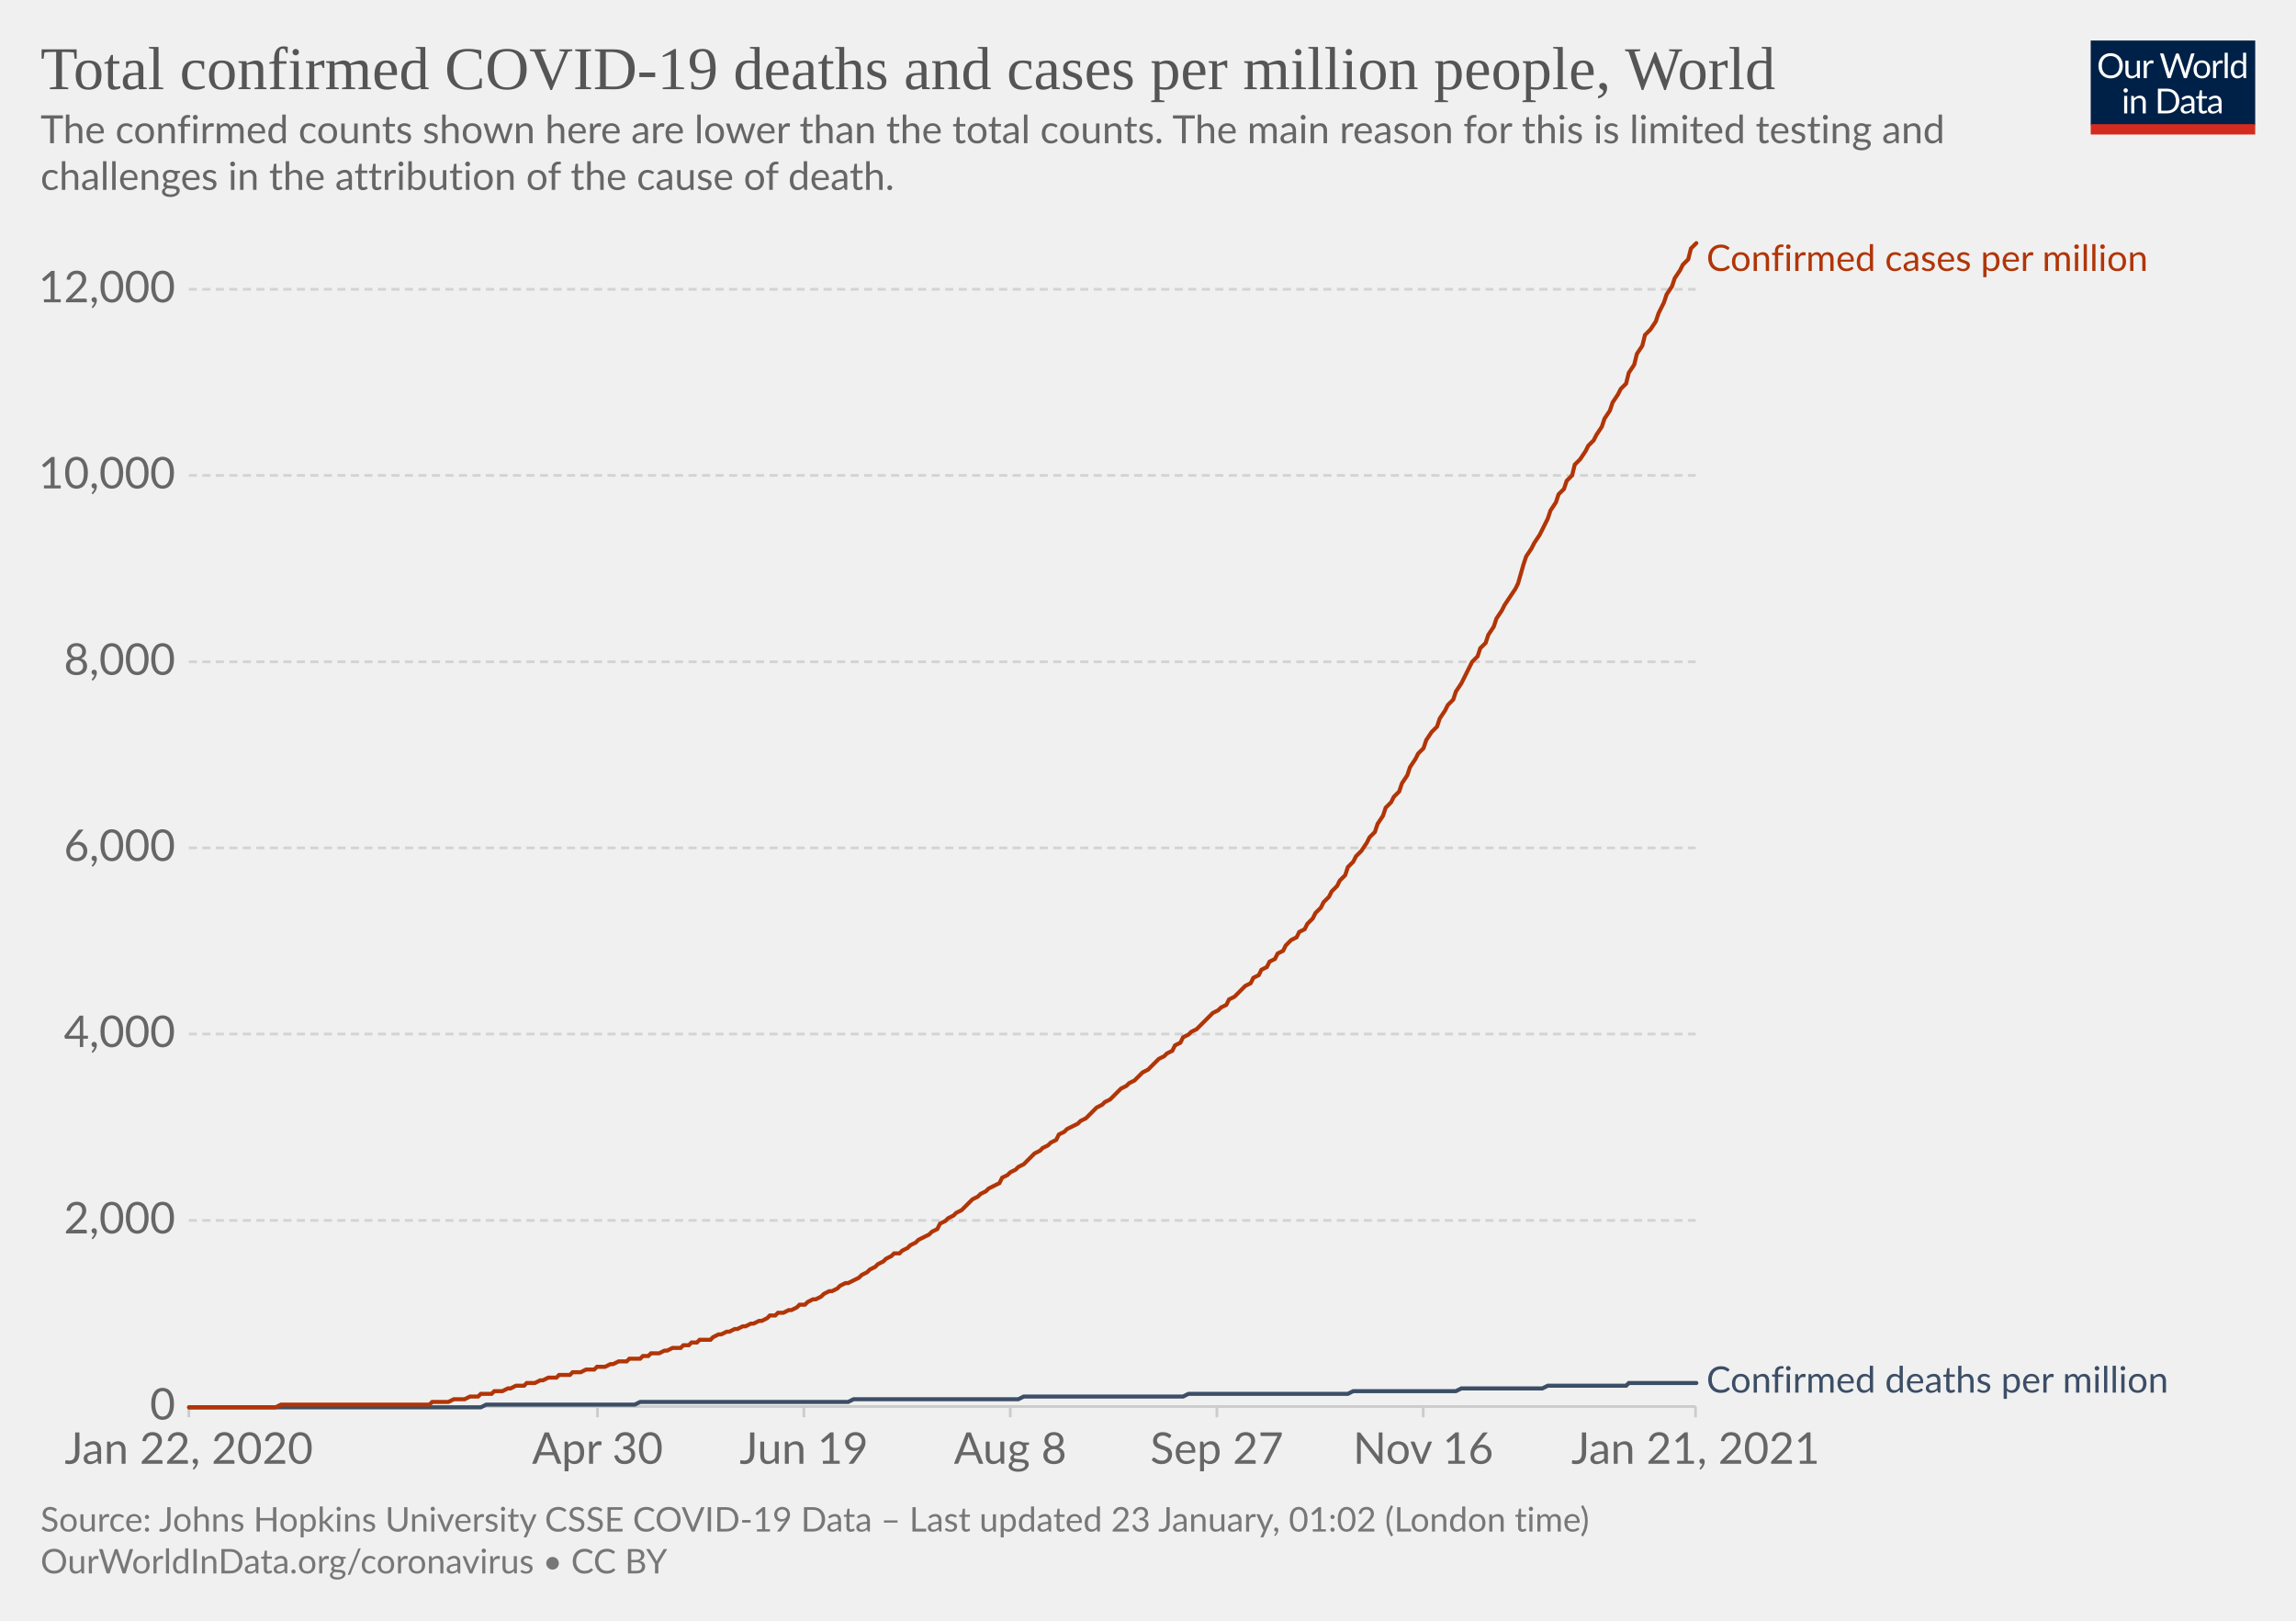
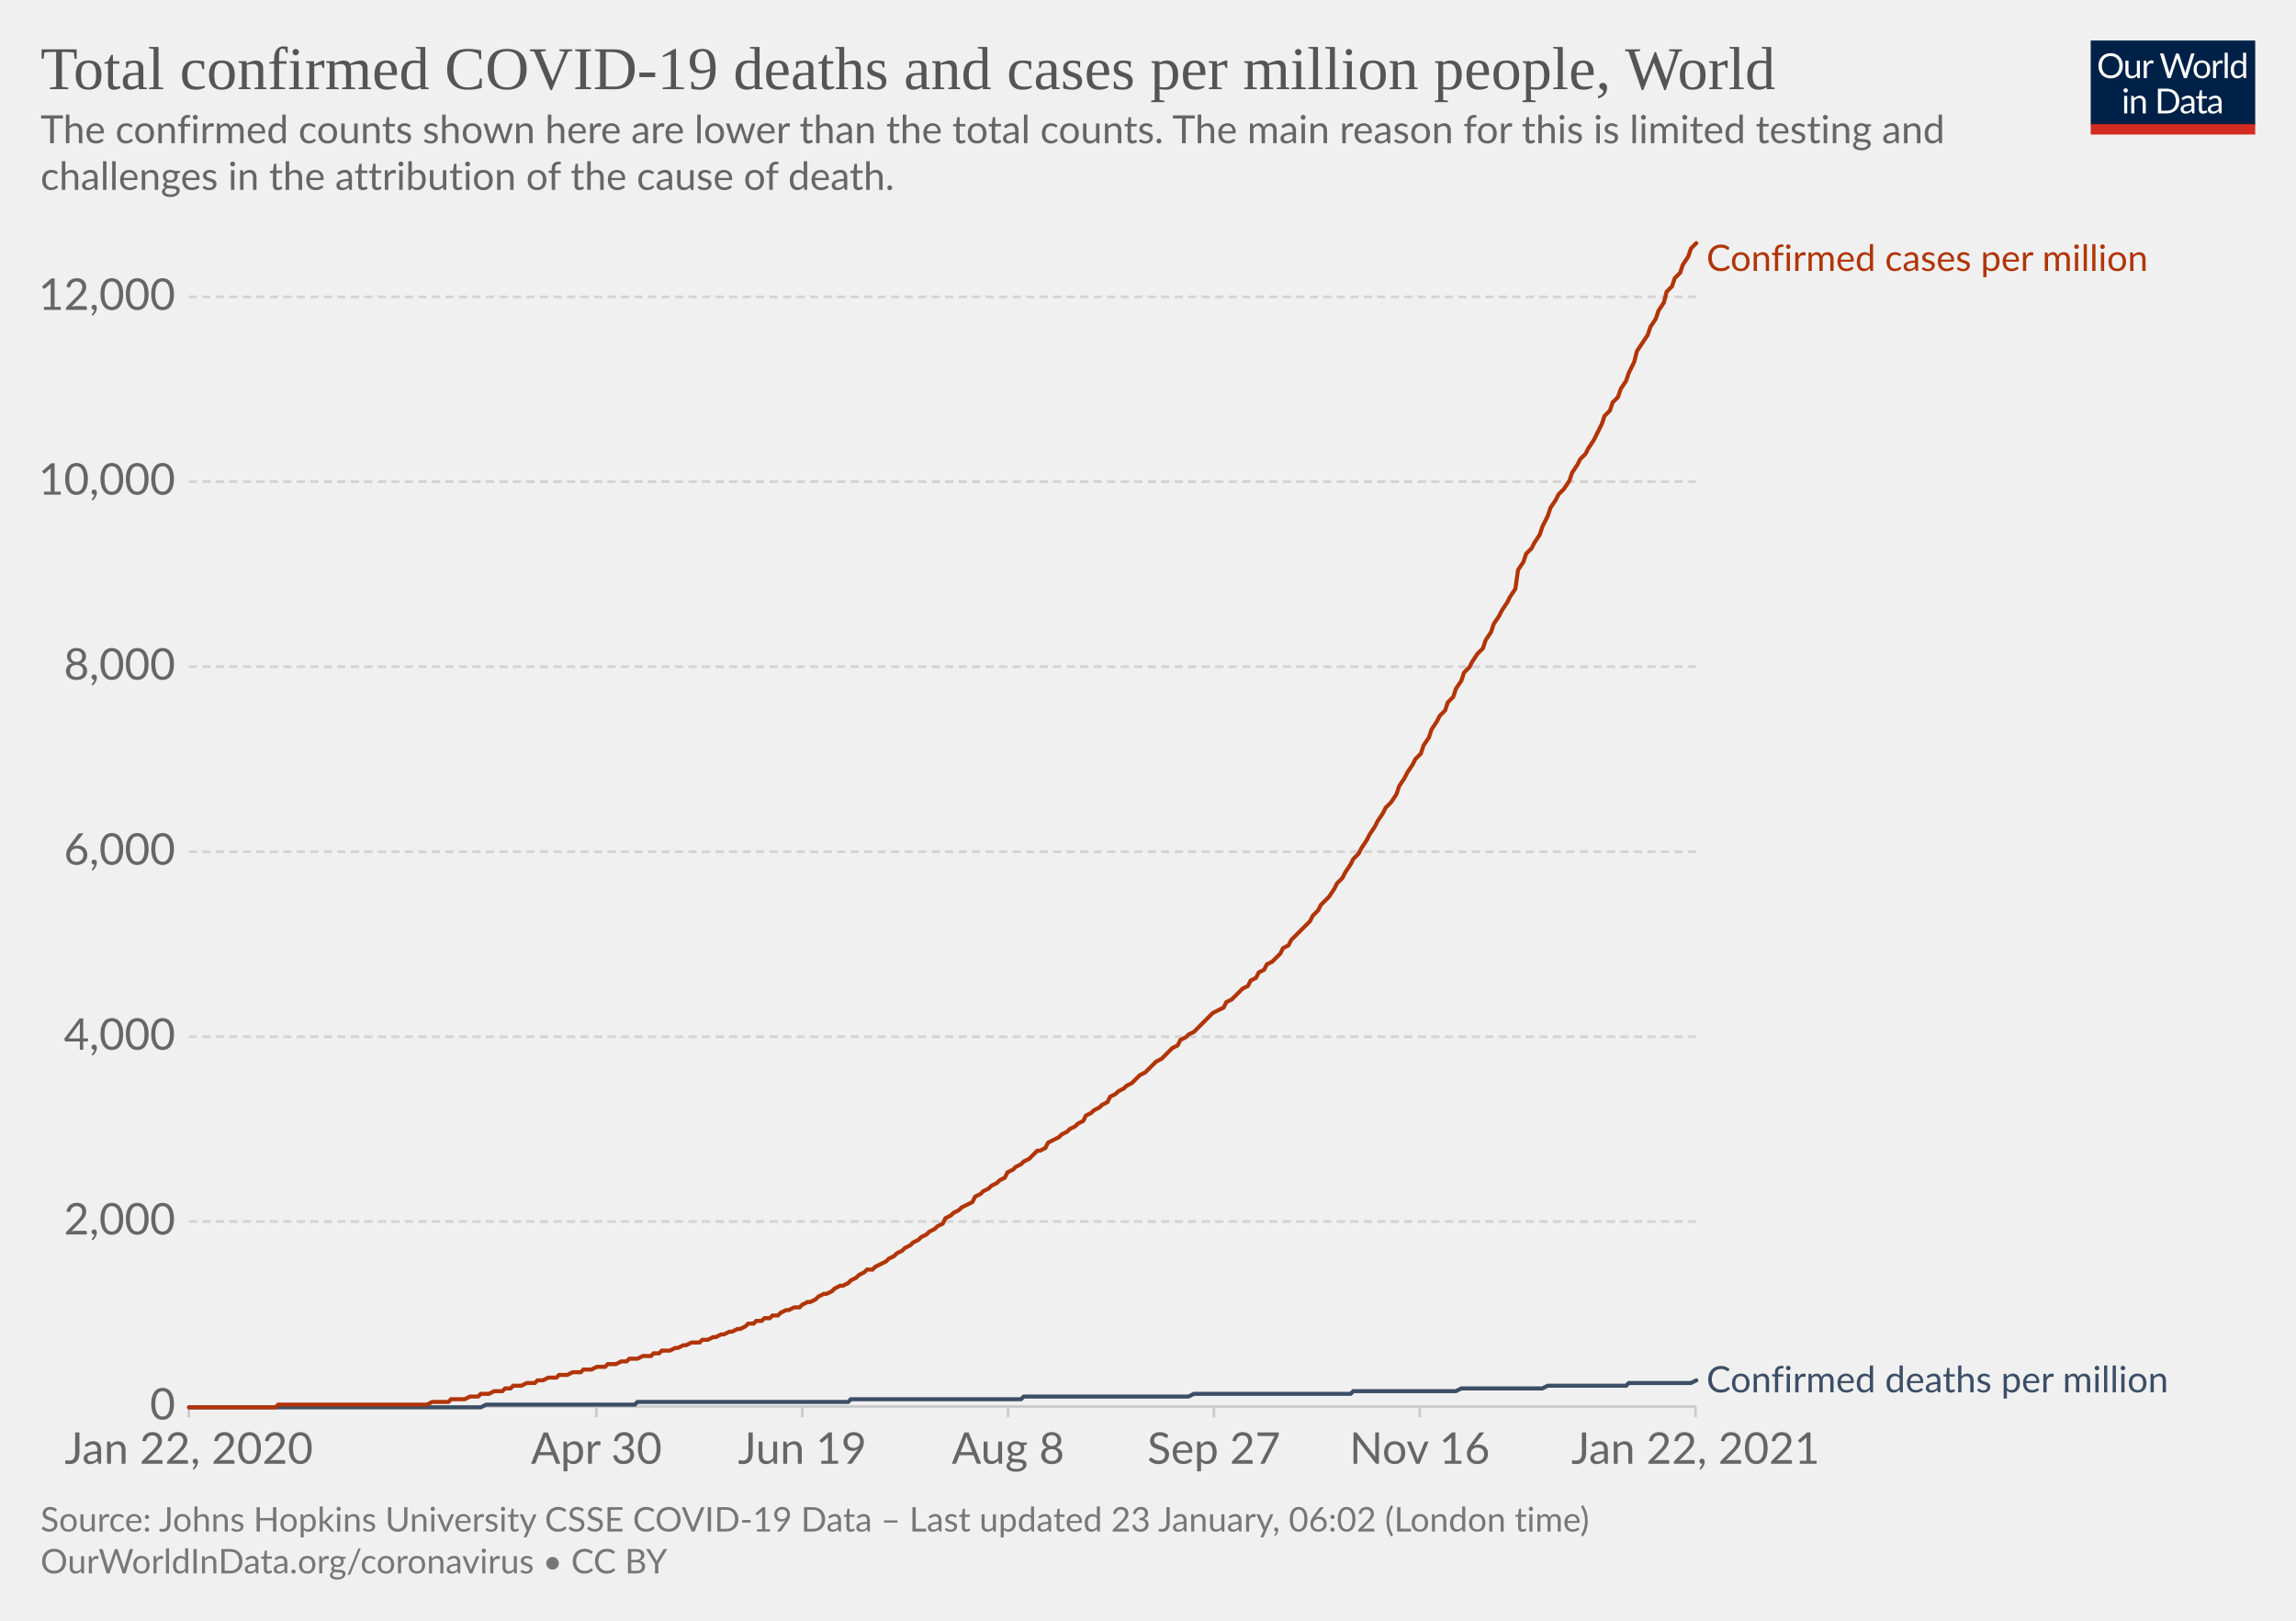
<svg xmlns="http://www.w3.org/2000/svg" version="1.1" style="background-color:#fff;-webkit-font-smoothing:antialiased" width="850" height="600" viewBox="0 0 850 600" font-family="Lato,'Helvetica Neue',Helvetica,Arial,sans-serif" font-size="18" text-rendering="optimizeLegibility">
  <g class="HeaderView">
    <g transform="matrix(.29 0 0 .29 774 15)">
      <svg width="210" height="120" viewBox="0 0 210 120" fill="none">
        <g clip-path="url(#clip0)">
          <path d="M0 0h210v107.89H0V0z" fill="#002147" />
          <path d="M40.98 32.25c0 2.36-.38 4.53-1.12 6.51a14.26 14.26 0 01-8.1 8.4c-1.9.78-4.02 1.17-6.34 1.17a16.6 16.6 0 01-6.33-1.17 14.31 14.31 0 01-8.08-8.4 18.29 18.29 0 01-1.12-6.51c0-2.36.38-4.53 1.12-6.5.75-1.97 1.8-3.67 3.17-5.1a14.32 14.32 0 014.9-3.34c1.92-.8 4.03-1.19 6.34-1.19 2.32 0 4.43.4 6.34 1.19 1.92.8 3.56 1.9 4.93 3.34a14.87 14.87 0 013.17 5.1 18.1 18.1 0 011.12 6.5zm-4.38 0c0-1.94-.26-3.68-.8-5.22a10.91 10.91 0 00-2.24-3.89 9.68 9.68 0 00-3.52-2.46 11.95 11.95 0 00-4.62-.86c-1.68 0-3.21.28-4.6.86a9.88 9.88 0 00-3.54 2.46 10.91 10.91 0 00-2.24 3.9c-.53 1.53-.8 3.27-.8 5.2 0 1.94.27 3.68.8 5.22a11.17 11.17 0 002.24 3.9 10.01 10.01 0 003.55 2.44c1.38.56 2.9.83 4.6.83s3.24-.27 4.61-.83a9.8 9.8 0 003.52-2.44 11.17 11.17 0 002.25-3.9c.53-1.54.8-3.28.8-5.21zm26.22-6.54V48H60.5c-.56 0-.9-.27-1.05-.81l-.31-2.4a12.45 12.45 0 01-3.26 2.6c-1.2.64-2.58.96-4.13.96-1.22 0-2.3-.2-3.24-.6a6.52 6.52 0 01-2.33-1.7 7.37 7.37 0 01-1.43-2.67c-.3-1.04-.46-2.2-.46-3.45V25.7h3.91v14.22c0 1.68.38 2.99 1.15 3.91.77.93 1.96 1.39 3.54 1.39 1.16 0 2.24-.27 3.23-.82a10.42 10.42 0 002.8-2.28V25.7h3.91zm8.61 4.47a9.94 9.94 0 012.6-3.56 5.64 5.64 0 013.76-1.3c.47 0 .92.05 1.34.15.44.1.83.27 1.17.49l-.3 2.92c-.09.37-.3.55-.66.55-.2 0-.5-.04-.9-.13a6.21 6.21 0 00-3.24.18 4.23 4.23 0 00-1.47.92c-.42.4-.81.9-1.17 1.5-.33.58-.64 1.26-.92 2.02V48H67.7V25.71h2.25c.42 0 .72.08.88.25.16.16.27.44.33.83l.26 3.39zm61.16-13.7L122.75 48h-3.82l-7.99-24.05a21.95 21.95 0 01-.42-1.58 38.36 38.36 0 01-.44 1.58L102.05 48h-3.83L88.4 16.47h3.54c.38 0 .7.1.95.29.26.2.43.43.5.73l6.52 21.9.28 1.28.29 1.46.3-1.46.38-1.27 7.41-21.91c.1-.25.26-.48.51-.69.27-.22.58-.33.95-.33h1.23c.38 0 .69.1.92.29a1.77 1.77 0 01.53.73l7.4 21.9a28.4 28.4 0 01.68 2.62 29.52 29.52 0 01.52-2.61l6.54-21.91a1.31 1.31 0 01.48-.7c.27-.21.58-.32.95-.32h3.32zm9.35 8.88c1.63 0 3.1.27 4.4.82a9.43 9.43 0 015.46 5.94c.5 1.4.74 2.98.74 4.73 0 1.76-.25 3.34-.74 4.75a9.43 9.43 0 01-5.46 5.92c-1.3.52-2.77.79-4.4.79-1.64 0-3.12-.27-4.44-.8a9.42 9.42 0 01-3.35-2.3c-.92-1-1.63-2.2-2.13-3.61-.49-1.41-.73-3-.73-4.75s.24-3.33.73-4.73c.5-1.43 1.2-2.64 2.13-3.63a9.4 9.4 0 013.35-2.31c1.32-.55 2.8-.82 4.44-.82zm0 19.89c2.2 0 3.84-.73 4.93-2.2 1.08-1.48 1.63-3.54 1.63-6.18 0-2.66-.55-4.72-1.63-6.2-1.09-1.49-2.73-2.23-4.93-2.23-1.12 0-2.09.2-2.93.57a5.71 5.71 0 00-2.06 1.65 7.5 7.5 0 00-1.24 2.67c-.26 1.04-.4 2.22-.4 3.54 0 2.64.55 4.7 1.64 6.18 1.1 1.47 2.76 2.2 4.99 2.2zm17.97-15.07a9.94 9.94 0 012.6-3.56 5.64 5.64 0 013.76-1.3c.47 0 .91.05 1.34.15.44.1.83.27 1.16.49l-.28 2.92c-.09.37-.31.55-.66.55-.2 0-.5-.04-.9-.13a6.2 6.2 0 00-3.24.18 4.23 4.23 0 00-1.47.92c-.43.4-.82.9-1.17 1.5a13.1 13.1 0 00-.92 2.02V48h-3.94V25.71h2.24c.43 0 .72.08.88.25.17.16.28.44.33.83l.27 3.39zm15.04-14.59V48h-3.92V15.6h3.92zm19.55 15.43a6.22 6.22 0 00-2.38-2.05 6.7 6.7 0 00-2.86-.6c-2.07 0-3.66.75-4.77 2.23-1.12 1.48-1.68 3.6-1.68 6.33 0 1.46.13 2.7.38 3.74a7.29 7.29 0 001.1 2.56 4.35 4.35 0 001.78 1.45c.7.3 1.5.46 2.4.46 1.29 0 2.41-.3 3.36-.88a9.6 9.6 0 002.67-2.49V31.02zm3.91-15.43V48h-2.33c-.56 0-.9-.27-1.06-.81l-.35-2.71a12.13 12.13 0 01-3.25 2.77 8.28 8.28 0 01-4.23 1.06 7.31 7.31 0 01-6.14-2.9c-.73-.96-1.3-2.15-1.69-3.57a18.35 18.35 0 01.07-9.48 11.29 11.29 0 011.89-3.7 8.7 8.7 0 017.06-3.34 7.96 7.96 0 016.12 2.62V15.59h3.91zM46.61 70.71V93H42.7V70.71h3.91zm.84-7c0 .39-.08.75-.24 1.09a2.81 2.81 0 01-1.52 1.47 2.67 2.67 0 01-2.16 0 2.9 2.9 0 01-1.45-1.47 2.67 2.67 0 010-2.16c.15-.35.35-.65.6-.9.25-.27.53-.47.85-.62a2.67 2.67 0 012.16 0c.35.15.65.35.9.62.27.25.47.55.62.9.16.34.24.7.24 1.08zm7.97 10.24c.49-.54 1-1.04 1.54-1.48a9.85 9.85 0 013.66-1.84 8.96 8.96 0 015.43.35c.94.4 1.72.97 2.33 1.71a7.36 7.36 0 011.43 2.67c.32 1.04.49 2.19.49 3.45V93h-3.94V78.81c0-1.69-.4-3-1.17-3.92-.76-.93-1.93-1.4-3.5-1.4a6.6 6.6 0 00-3.25.83c-1 .56-1.92 1.31-2.77 2.27V93h-3.94V70.71h2.35c.56 0 .9.28 1.04.82l.3 2.42zm57.7 3.3c0 2.36-.37 4.5-1.11 6.44a14.3 14.3 0 01-3.17 4.98 14.1 14.1 0 01-4.93 3.2c-1.9.76-4.02 1.13-6.33 1.13H85.8V61.47h11.77c2.31 0 4.42.39 6.33 1.15a13.8 13.8 0 018.1 8.18 17.75 17.75 0 011.12 6.45zm-4.37 0c0-1.94-.26-3.67-.8-5.2a10.94 10.94 0 00-2.23-3.87 9.57 9.57 0 00-3.53-2.42 12.23 12.23 0 00-4.61-.83h-7.5v24.62h7.5c1.7 0 3.24-.28 4.61-.84a9.7 9.7 0 003.53-2.4 10.94 10.94 0 002.24-3.87c.53-1.53.8-3.26.8-5.2zm19.8 5.72c-1.8.06-3.34.2-4.62.44-1.26.22-2.3.51-3.1.88-.8.36-1.37.8-1.74 1.3-.35.5-.53 1.05-.53 1.67 0 .58.1 1.1.3 1.52a3 3 0 00.76 1.05c.34.27.73.46 1.17.6a6.13 6.13 0 001.45.17 7.28 7.28 0 003.5-.81 11.95 11.95 0 002.82-2.2v-4.62zm-12.65-9.11a12.73 12.73 0 013.98-2.66c1.43-.59 3-.88 4.73-.88 1.25 0 2.36.2 3.33.61a6.81 6.81 0 013.94 4.38c.33 1.04.5 2.19.5 3.43V93h-1.74a1.8 1.8 0 01-.88-.18c-.2-.13-.36-.38-.48-.74l-.44-2.12-1.72 1.46a9.48 9.48 0 01-3.74 1.7c-.69.15-1.46.23-2.3.23-.87 0-1.69-.12-2.45-.35a5.34 5.34 0 01-3.34-2.93 6.64 6.64 0 01-.49-2.64c0-.88.25-1.72.73-2.53a6.33 6.33 0 012.35-2.17c1.09-.63 2.5-1.15 4.25-1.54 1.75-.41 3.89-.65 6.42-.7v-1.75c0-1.73-.37-3.03-1.12-3.91-.75-.9-1.84-1.34-3.28-1.34-.97 0-1.78.12-2.44.37-.64.23-1.2.5-1.7.81l-1.23.82c-.33.23-.67.35-1 .35-.27 0-.5-.07-.69-.2a2.1 2.1 0 01-.48-.53l-.7-1.25zm27.67 19.5c-1.76 0-3.12-.5-4.07-1.48-.94-.98-1.41-2.4-1.41-4.25V74h-2.68a.9.9 0 01-.6-.2c-.16-.14-.24-.36-.24-.66v-1.56l3.65-.46.9-6.89a.9.9 0 01.29-.52.88.88 0 01.62-.22H142v7.67h6.44V74H142v13.38c0 .94.22 1.63.68 2.09.45.45 1.04.68 1.76.68a3.21 3.21 0 001.85-.53l.55-.35c.16-.12.3-.18.41-.18.2 0 .4.13.55.38l1.15 1.87a7.45 7.45 0 01-2.44 1.5 8.53 8.53 0 01-2.95.52zm19.68-10.4c-1.8.07-3.34.21-4.62.45-1.26.22-2.3.51-3.1.88-.8.36-1.37.8-1.74 1.3-.35.5-.53 1.05-.53 1.67 0 .58.1 1.1.3 1.52a2.9 2.9 0 00.76 1.05c.34.27.73.46 1.17.6a6.13 6.13 0 001.45.17 7.3 7.3 0 003.5-.81 12.04 12.04 0 002.82-2.2v-4.62zm-12.65-9.1a12.72 12.72 0 013.99-2.66c1.42-.59 3-.88 4.72-.88 1.25 0 2.36.2 3.33.61a6.81 6.81 0 013.94 4.38c.33 1.04.5 2.19.5 3.43V93h-1.74a1.8 1.8 0 01-.88-.18c-.2-.13-.36-.38-.48-.74l-.44-2.12-1.72 1.46a9.48 9.48 0 01-3.74 1.7c-.69.15-1.46.23-2.3.23-.87 0-1.69-.12-2.45-.35a5.33 5.33 0 01-3.34-2.93 6.62 6.62 0 01-.49-2.64c0-.88.25-1.72.73-2.53a6.33 6.33 0 012.35-2.17c1.09-.63 2.5-1.15 4.25-1.54a31.2 31.2 0 016.42-.7v-1.75c0-1.73-.37-3.03-1.12-3.91-.75-.9-1.84-1.34-3.28-1.34-.97 0-1.78.12-2.44.37-.64.23-1.2.5-1.7.81l-1.22.82c-.34.23-.68.35-1.02.35-.26 0-.49-.07-.68-.2a1.88 1.88 0 01-.48-.53l-.7-1.25zM40.98 32.25c0 2.36-.38 4.53-1.12 6.51a14.26 14.26 0 01-8.1 8.4c-1.9.78-4.02 1.17-6.34 1.17a16.6 16.6 0 01-6.33-1.17 14.31 14.31 0 01-8.08-8.4 18.29 18.29 0 01-1.12-6.51c0-2.36.38-4.53 1.12-6.5.75-1.97 1.8-3.67 3.17-5.1a14.32 14.32 0 014.9-3.34c1.92-.8 4.03-1.19 6.34-1.19 2.32 0 4.43.4 6.34 1.19 1.92.8 3.56 1.9 4.93 3.34a14.87 14.87 0 013.17 5.1 18.1 18.1 0 011.12 6.5zm-4.38 0c0-1.94-.26-3.68-.8-5.22a10.91 10.91 0 00-2.24-3.89 9.68 9.68 0 00-3.52-2.46 11.95 11.95 0 00-4.62-.86c-1.68 0-3.21.28-4.6.86a9.88 9.88 0 00-3.54 2.46 10.91 10.91 0 00-2.24 3.9c-.53 1.53-.8 3.27-.8 5.2 0 1.94.27 3.68.8 5.22a11.17 11.17 0 002.24 3.9 10.01 10.01 0 003.55 2.44c1.38.56 2.9.83 4.6.83s3.24-.27 4.61-.83a9.8 9.8 0 003.52-2.44 11.17 11.17 0 002.25-3.9c.53-1.54.8-3.28.8-5.21zm26.22-6.54V48H60.5c-.56 0-.9-.27-1.05-.81l-.31-2.4a12.45 12.45 0 01-3.26 2.6c-1.2.64-2.58.96-4.13.96-1.22 0-2.3-.2-3.24-.6a6.52 6.52 0 01-2.33-1.7 7.37 7.37 0 01-1.43-2.67c-.3-1.04-.46-2.2-.46-3.45V25.7h3.91v14.22c0 1.68.38 2.99 1.15 3.91.77.93 1.96 1.39 3.54 1.39 1.16 0 2.24-.27 3.23-.82a10.42 10.42 0 002.8-2.28V25.7h3.91zm8.61 4.47a9.94 9.94 0 012.6-3.56 5.64 5.64 0 013.76-1.3c.47 0 .92.05 1.34.15.44.1.83.27 1.17.49l-.3 2.92c-.09.37-.3.55-.66.55-.2 0-.5-.04-.9-.13a6.21 6.21 0 00-3.24.18 4.23 4.23 0 00-1.47.92c-.42.4-.81.9-1.17 1.5-.33.58-.64 1.26-.92 2.02V48H67.7V25.71h2.25c.42 0 .72.08.88.25.16.16.27.44.33.83l.26 3.39zm61.16-13.7L122.75 48h-3.82l-7.99-24.05a21.95 21.95 0 01-.42-1.58 38.36 38.36 0 01-.44 1.58L102.05 48h-3.83L88.4 16.47h3.54c.38 0 .7.1.95.29.26.2.43.43.5.73l6.52 21.9.28 1.28.29 1.46.3-1.46.38-1.27 7.41-21.91c.1-.25.26-.48.51-.69.27-.22.58-.33.95-.33h1.23c.38 0 .69.1.92.29a1.77 1.77 0 01.53.73l7.4 21.9a28.4 28.4 0 01.68 2.62 29.52 29.52 0 01.52-2.61l6.54-21.91a1.31 1.31 0 01.48-.7c.27-.21.58-.32.95-.32h3.32zm9.35 8.88c1.63 0 3.1.27 4.4.82a9.43 9.43 0 015.46 5.94c.5 1.4.74 2.98.74 4.73 0 1.76-.25 3.34-.74 4.75a9.43 9.43 0 01-5.46 5.92c-1.3.52-2.77.79-4.4.79-1.64 0-3.12-.27-4.44-.8a9.42 9.42 0 01-3.35-2.3c-.92-1-1.63-2.2-2.13-3.61-.49-1.41-.73-3-.73-4.75s.24-3.33.73-4.73c.5-1.43 1.2-2.64 2.13-3.63a9.4 9.4 0 013.35-2.31c1.32-.55 2.8-.82 4.44-.82zm0 19.89c2.2 0 3.84-.73 4.93-2.2 1.08-1.48 1.63-3.54 1.63-6.18 0-2.66-.55-4.72-1.63-6.2-1.09-1.49-2.73-2.23-4.93-2.23-1.12 0-2.09.2-2.93.57a5.71 5.71 0 00-2.06 1.65 7.5 7.5 0 00-1.24 2.67c-.26 1.04-.4 2.22-.4 3.54 0 2.64.55 4.7 1.64 6.18 1.1 1.47 2.76 2.2 4.99 2.2zm17.97-15.07a9.94 9.94 0 012.6-3.56 5.64 5.64 0 013.76-1.3c.47 0 .91.05 1.34.15.44.1.83.27 1.16.49l-.28 2.92c-.09.37-.31.55-.66.55-.2 0-.5-.04-.9-.13a6.2 6.2 0 00-3.24.18 4.23 4.23 0 00-1.47.92c-.43.4-.82.9-1.17 1.5a13.1 13.1 0 00-.92 2.02V48h-3.94V25.71h2.24c.43 0 .72.08.88.25.17.16.28.44.33.83l.27 3.39zm15.04-14.59V48h-3.92V15.6h3.92zm19.55 15.43a6.22 6.22 0 00-2.38-2.05 6.7 6.7 0 00-2.86-.6c-2.07 0-3.66.75-4.77 2.23-1.12 1.48-1.68 3.6-1.68 6.33 0 1.46.13 2.7.38 3.74a7.29 7.29 0 001.1 2.56 4.35 4.35 0 001.78 1.45c.7.3 1.5.46 2.4.46 1.29 0 2.41-.3 3.36-.88a9.6 9.6 0 002.67-2.49V31.02zm3.91-15.43V48h-2.33c-.56 0-.9-.27-1.06-.81l-.35-2.71a12.13 12.13 0 01-3.25 2.77 8.28 8.28 0 01-4.23 1.06 7.31 7.31 0 01-6.14-2.9c-.73-.96-1.3-2.15-1.69-3.57a18.35 18.35 0 01.07-9.48 11.29 11.29 0 011.89-3.7 8.7 8.7 0 017.06-3.34 7.96 7.96 0 016.12 2.62V15.59h3.91zM46.61 70.71V93H42.7V70.71h3.91zm.84-7c0 .39-.08.75-.24 1.09a2.81 2.81 0 01-1.52 1.47 2.67 2.67 0 01-2.16 0 2.9 2.9 0 01-1.45-1.47 2.67 2.67 0 010-2.16c.15-.35.35-.65.6-.9.25-.27.53-.47.85-.62a2.67 2.67 0 012.16 0c.35.15.65.35.9.62.27.25.47.55.62.9.16.34.24.7.24 1.08zm7.97 10.24c.49-.54 1-1.04 1.54-1.48a9.85 9.85 0 013.66-1.84 8.96 8.96 0 015.43.35c.94.4 1.72.97 2.33 1.71a7.36 7.36 0 011.43 2.67c.32 1.04.49 2.19.49 3.45V93h-3.94V78.81c0-1.69-.4-3-1.17-3.92-.76-.93-1.93-1.4-3.5-1.4a6.6 6.6 0 00-3.25.83c-1 .56-1.92 1.31-2.77 2.27V93h-3.94V70.71h2.35c.56 0 .9.28 1.04.82l.3 2.42zm57.7 3.3c0 2.36-.37 4.5-1.11 6.44a14.3 14.3 0 01-3.17 4.98 14.1 14.1 0 01-4.93 3.2c-1.9.76-4.02 1.13-6.33 1.13H85.8V61.47h11.77c2.31 0 4.42.39 6.33 1.15a13.8 13.8 0 018.1 8.18 17.75 17.75 0 011.12 6.45zm-4.37 0c0-1.94-.26-3.67-.8-5.2a10.94 10.94 0 00-2.23-3.87 9.57 9.57 0 00-3.53-2.42 12.23 12.23 0 00-4.61-.83h-7.5v24.62h7.5c1.7 0 3.24-.28 4.61-.84a9.7 9.7 0 003.53-2.4 10.94 10.94 0 002.24-3.87c.53-1.53.8-3.26.8-5.2zm19.8 5.72c-1.8.06-3.34.2-4.62.44-1.26.22-2.3.51-3.1.88-.8.36-1.37.8-1.74 1.3-.35.5-.53 1.05-.53 1.67 0 .58.1 1.1.3 1.52a3 3 0 00.76 1.05c.34.27.73.46 1.17.6a6.13 6.13 0 001.45.17 7.28 7.28 0 003.5-.81 11.95 11.95 0 002.82-2.2v-4.62zm-12.65-9.11a12.73 12.73 0 013.98-2.66c1.43-.59 3-.88 4.73-.88 1.25 0 2.36.2 3.33.61a6.81 6.81 0 013.94 4.38c.33 1.04.5 2.19.5 3.43V93h-1.74a1.8 1.8 0 01-.88-.18c-.2-.13-.36-.38-.48-.74l-.44-2.12-1.72 1.46a9.48 9.48 0 01-3.74 1.7c-.69.15-1.46.23-2.3.23-.87 0-1.69-.12-2.45-.35a5.34 5.34 0 01-3.34-2.93 6.64 6.64 0 01-.49-2.64c0-.88.25-1.72.73-2.53a6.33 6.33 0 012.35-2.17c1.09-.63 2.5-1.15 4.25-1.54 1.75-.41 3.89-.65 6.42-.7v-1.75c0-1.73-.37-3.03-1.12-3.91-.75-.9-1.84-1.34-3.28-1.34-.97 0-1.78.12-2.44.37-.64.23-1.2.5-1.7.81l-1.23.82c-.33.23-.67.35-1 .35-.27 0-.5-.07-.69-.2a2.1 2.1 0 01-.48-.53l-.7-1.25zm27.67 19.5c-1.76 0-3.12-.5-4.07-1.48-.94-.98-1.41-2.4-1.41-4.25V74h-2.68a.9.9 0 01-.6-.2c-.16-.14-.24-.36-.24-.66v-1.56l3.65-.46.9-6.89a.9.9 0 01.29-.52.88.88 0 01.62-.22H142v7.67h6.44V74H142v13.38c0 .94.22 1.63.68 2.09.45.45 1.04.68 1.76.68a3.21 3.21 0 001.85-.53l.55-.35c.16-.12.3-.18.41-.18.2 0 .4.13.55.38l1.15 1.87a7.45 7.45 0 01-2.44 1.5 8.53 8.53 0 01-2.95.52zm19.68-10.4c-1.8.07-3.34.21-4.62.45-1.26.22-2.3.51-3.1.88-.8.36-1.37.8-1.74 1.3-.35.5-.53 1.05-.53 1.67 0 .58.1 1.1.3 1.52a2.9 2.9 0 00.76 1.05c.34.27.73.46 1.17.6a6.13 6.13 0 001.45.17 7.3 7.3 0 003.5-.81 12.04 12.04 0 002.82-2.2v-4.62zm-12.65-9.1a12.72 12.72 0 013.99-2.66c1.42-.59 3-.88 4.72-.88 1.25 0 2.36.2 3.33.61a6.81 6.81 0 013.94 4.38c.33 1.04.5 2.19.5 3.43V93h-1.74a1.8 1.8 0 01-.88-.18c-.2-.13-.36-.38-.48-.74l-.44-2.12-1.72 1.46a9.48 9.48 0 01-3.74 1.7c-.69.15-1.46.23-2.3.23-.87 0-1.69-.12-2.45-.35a5.33 5.33 0 01-3.34-2.93 6.62 6.62 0 01-.49-2.64c0-.88.25-1.72.73-2.53a6.33 6.33 0 012.35-2.17c1.09-.63 2.5-1.15 4.25-1.54a31.2 31.2 0 016.42-.7v-1.75c0-1.73-.37-3.03-1.12-3.91-.75-.9-1.84-1.34-3.28-1.34-.97 0-1.78.12-2.44.37-.64.23-1.2.5-1.7.81l-1.22.82c-.34.23-.68.35-1.02.35-.26 0-.49-.07-.68-.2a1.88 1.88 0 01-.48-.53l-.7-1.25zM40.98 32.25c0 2.36-.38 4.53-1.12 6.51a14.26 14.26 0 01-8.1 8.4c-1.9.78-4.02 1.17-6.34 1.17a16.6 16.6 0 01-6.33-1.17 14.31 14.31 0 01-8.08-8.4 18.29 18.29 0 01-1.12-6.51c0-2.36.38-4.53 1.12-6.5.75-1.97 1.8-3.67 3.17-5.1a14.32 14.32 0 014.9-3.34c1.92-.8 4.03-1.19 6.34-1.19 2.32 0 4.43.4 6.34 1.19 1.92.8 3.56 1.9 4.93 3.34a14.87 14.87 0 013.17 5.1 18.1 18.1 0 011.12 6.5zm-4.38 0c0-1.94-.26-3.68-.8-5.22a10.91 10.91 0 00-2.24-3.89 9.68 9.68 0 00-3.52-2.46 11.95 11.95 0 00-4.62-.86c-1.68 0-3.21.28-4.6.86a9.88 9.88 0 00-3.54 2.46 10.91 10.91 0 00-2.24 3.9c-.53 1.53-.8 3.27-.8 5.2 0 1.94.27 3.68.8 5.22a11.17 11.17 0 002.24 3.9 10.01 10.01 0 003.55 2.44c1.38.56 2.9.83 4.6.83s3.24-.27 4.61-.83a9.8 9.8 0 003.52-2.44 11.17 11.17 0 002.25-3.9c.53-1.54.8-3.28.8-5.21zm26.22-6.54V48H60.5c-.56 0-.9-.27-1.05-.81l-.31-2.4a12.45 12.45 0 01-3.26 2.6c-1.2.64-2.58.96-4.13.96-1.22 0-2.3-.2-3.24-.6a6.52 6.52 0 01-2.33-1.7 7.37 7.37 0 01-1.43-2.67c-.3-1.04-.46-2.2-.46-3.45V25.7h3.91v14.22c0 1.68.38 2.99 1.15 3.91.77.93 1.96 1.39 3.54 1.39 1.16 0 2.24-.27 3.23-.82a10.42 10.42 0 002.8-2.28V25.7h3.91zm8.61 4.47a9.94 9.94 0 012.6-3.56 5.64 5.64 0 013.76-1.3c.47 0 .92.05 1.34.15.44.1.83.27 1.17.49l-.3 2.92c-.09.37-.3.55-.66.55-.2 0-.5-.04-.9-.13a6.21 6.21 0 00-3.24.18 4.23 4.23 0 00-1.47.92c-.42.4-.81.9-1.17 1.5-.33.58-.64 1.26-.92 2.02V48H67.7V25.71h2.25c.42 0 .72.08.88.25.16.16.27.44.33.83l.26 3.39zm61.16-13.7L122.75 48h-3.82l-7.99-24.05a21.95 21.95 0 01-.42-1.58 38.36 38.36 0 01-.44 1.58L102.05 48h-3.83L88.4 16.47h3.54c.38 0 .7.1.95.29.26.2.43.43.5.73l6.52 21.9.28 1.28.29 1.46.3-1.46.38-1.27 7.41-21.91c.1-.25.26-.48.51-.69.27-.22.58-.33.95-.33h1.23c.38 0 .69.1.92.29a1.77 1.77 0 01.53.73l7.4 21.9a28.4 28.4 0 01.68 2.62 29.52 29.52 0 01.52-2.61l6.54-21.91a1.31 1.31 0 01.48-.7c.27-.21.58-.32.95-.32h3.32zm9.35 8.88c1.63 0 3.1.27 4.4.82a9.43 9.43 0 015.46 5.94c.5 1.4.74 2.98.74 4.73 0 1.76-.25 3.34-.74 4.75a9.43 9.43 0 01-5.46 5.92c-1.3.52-2.77.79-4.4.79-1.64 0-3.12-.27-4.44-.8a9.42 9.42 0 01-3.35-2.3c-.92-1-1.63-2.2-2.13-3.61-.49-1.41-.73-3-.73-4.75s.24-3.33.73-4.73c.5-1.43 1.2-2.64 2.13-3.63a9.4 9.4 0 013.35-2.31c1.32-.55 2.8-.82 4.44-.82zm0 19.89c2.2 0 3.84-.73 4.93-2.2 1.08-1.48 1.63-3.54 1.63-6.18 0-2.66-.55-4.72-1.63-6.2-1.09-1.49-2.73-2.23-4.93-2.23-1.12 0-2.09.2-2.93.57a5.71 5.71 0 00-2.06 1.65 7.5 7.5 0 00-1.24 2.67c-.26 1.04-.4 2.22-.4 3.54 0 2.64.55 4.7 1.64 6.18 1.1 1.47 2.76 2.2 4.99 2.2zm17.97-15.07a9.94 9.94 0 012.6-3.56 5.64 5.64 0 013.76-1.3c.47 0 .91.05 1.34.15.44.1.83.27 1.16.49l-.28 2.92c-.09.37-.31.55-.66.55-.2 0-.5-.04-.9-.13a6.2 6.2 0 00-3.24.18 4.23 4.23 0 00-1.47.92c-.43.4-.82.9-1.17 1.5a13.1 13.1 0 00-.92 2.02V48h-3.94V25.71h2.24c.43 0 .72.08.88.25.17.16.28.44.33.83l.27 3.39zm15.04-14.59V48h-3.92V15.6h3.92zm19.55 15.43a6.22 6.22 0 00-2.38-2.05 6.7 6.7 0 00-2.86-.6c-2.07 0-3.66.75-4.77 2.23-1.12 1.48-1.68 3.6-1.68 6.33 0 1.46.13 2.7.38 3.74a7.29 7.29 0 001.1 2.56 4.35 4.35 0 001.78 1.45c.7.3 1.5.46 2.4.46 1.29 0 2.41-.3 3.36-.88a9.6 9.6 0 002.67-2.49V31.02zm3.91-15.43V48h-2.33c-.56 0-.9-.27-1.06-.81l-.35-2.71a12.13 12.13 0 01-3.25 2.77 8.28 8.28 0 01-4.23 1.06 7.31 7.31 0 01-6.14-2.9c-.73-.96-1.3-2.15-1.69-3.57a18.35 18.35 0 01.07-9.48 11.29 11.29 0 011.89-3.7 8.7 8.7 0 017.06-3.34 7.96 7.96 0 016.12 2.62V15.59h3.91zM46.61 70.71V93H42.7V70.71h3.91zm.84-7c0 .39-.08.75-.24 1.09a2.81 2.81 0 01-1.52 1.47 2.67 2.67 0 01-2.16 0 2.9 2.9 0 01-1.45-1.47 2.67 2.67 0 010-2.16c.15-.35.35-.65.6-.9.25-.27.53-.47.85-.62a2.67 2.67 0 012.16 0c.35.15.65.35.9.62.27.25.47.55.62.9.16.34.24.7.24 1.08zm7.97 10.24c.49-.54 1-1.04 1.54-1.48a9.85 9.85 0 013.66-1.84 8.96 8.96 0 015.43.35c.94.4 1.72.97 2.33 1.71a7.36 7.36 0 011.43 2.67c.32 1.04.49 2.19.49 3.45V93h-3.94V78.81c0-1.69-.4-3-1.17-3.92-.76-.93-1.93-1.4-3.5-1.4a6.6 6.6 0 00-3.25.83c-1 .56-1.92 1.31-2.77 2.27V93h-3.94V70.71h2.35c.56 0 .9.28 1.04.82l.3 2.42zm57.7 3.3c0 2.36-.37 4.5-1.11 6.44a14.3 14.3 0 01-3.17 4.98 14.1 14.1 0 01-4.93 3.2c-1.9.76-4.02 1.13-6.33 1.13H85.8V61.47h11.77c2.31 0 4.42.39 6.33 1.15a13.8 13.8 0 018.1 8.18 17.75 17.75 0 011.12 6.45zm-4.37 0c0-1.94-.26-3.67-.8-5.2a10.94 10.94 0 00-2.23-3.87 9.57 9.57 0 00-3.53-2.42 12.23 12.23 0 00-4.61-.83h-7.5v24.62h7.5c1.7 0 3.24-.28 4.61-.84a9.7 9.7 0 003.53-2.4 10.94 10.94 0 002.24-3.87c.53-1.53.8-3.26.8-5.2zm19.8 5.72c-1.8.06-3.34.2-4.62.44-1.26.22-2.3.51-3.1.88-.8.36-1.37.8-1.74 1.3-.35.5-.53 1.05-.53 1.67 0 .58.1 1.1.3 1.52a3 3 0 00.76 1.05c.34.27.73.46 1.17.6a6.13 6.13 0 001.45.17 7.28 7.28 0 003.5-.81 11.95 11.95 0 002.82-2.2v-4.62zm-12.65-9.11a12.73 12.73 0 013.98-2.66c1.43-.59 3-.88 4.73-.88 1.25 0 2.36.2 3.33.61a6.81 6.81 0 013.94 4.38c.33 1.04.5 2.19.5 3.43V93h-1.74a1.8 1.8 0 01-.88-.18c-.2-.13-.36-.38-.48-.74l-.44-2.12-1.72 1.46a9.48 9.48 0 01-3.74 1.7c-.69.15-1.46.23-2.3.23-.87 0-1.69-.12-2.45-.35a5.34 5.34 0 01-3.34-2.93 6.64 6.64 0 01-.49-2.64c0-.88.25-1.72.73-2.53a6.33 6.33 0 012.35-2.17c1.09-.63 2.5-1.15 4.25-1.54 1.75-.41 3.89-.65 6.42-.7v-1.75c0-1.73-.37-3.03-1.12-3.91-.75-.9-1.84-1.34-3.28-1.34-.97 0-1.78.12-2.44.37-.64.23-1.2.5-1.7.81l-1.23.82c-.33.23-.67.35-1 .35-.27 0-.5-.07-.69-.2a2.1 2.1 0 01-.48-.53l-.7-1.25zm27.67 19.5c-1.76 0-3.12-.5-4.07-1.48-.94-.98-1.41-2.4-1.41-4.25V74h-2.68a.9.9 0 01-.6-.2c-.16-.14-.24-.36-.24-.66v-1.56l3.65-.46.9-6.89a.9.9 0 01.29-.52.88.88 0 01.62-.22H142v7.67h6.44V74H142v13.38c0 .94.22 1.63.68 2.09.45.45 1.04.68 1.76.68a3.21 3.21 0 001.85-.53l.55-.35c.16-.12.3-.18.41-.18.2 0 .4.13.55.38l1.15 1.87a7.45 7.45 0 01-2.44 1.5 8.53 8.53 0 01-2.95.52zm19.68-10.4c-1.8.07-3.34.21-4.62.45-1.26.22-2.3.51-3.1.88-.8.36-1.37.8-1.74 1.3-.35.5-.53 1.05-.53 1.67 0 .58.1 1.1.3 1.52a2.9 2.9 0 00.76 1.05c.34.27.73.46 1.17.6a6.13 6.13 0 001.45.17 7.3 7.3 0 003.5-.81 12.04 12.04 0 002.82-2.2v-4.62zm-12.65-9.1a12.72 12.72 0 013.99-2.66c1.42-.59 3-.88 4.72-.88 1.25 0 2.36.2 3.33.61a6.81 6.81 0 013.94 4.38c.33 1.04.5 2.19.5 3.43V93h-1.74a1.8 1.8 0 01-.88-.18c-.2-.13-.36-.38-.48-.74l-.44-2.12-1.72 1.46a9.48 9.48 0 01-3.74 1.7c-.69.15-1.46.23-2.3.23-.87 0-1.69-.12-2.45-.35a5.33 5.33 0 01-3.34-2.93 6.62 6.62 0 01-.49-2.64c0-.88.25-1.72.73-2.53a6.33 6.33 0 012.35-2.17c1.09-.63 2.5-1.15 4.25-1.54a31.2 31.2 0 016.42-.7v-1.75c0-1.73-.37-3.03-1.12-3.91-.75-.9-1.84-1.34-3.28-1.34-.97 0-1.78.12-2.44.37-.64.23-1.2.5-1.7.81l-1.22.82c-.34.23-.68.35-1.02.35-.26 0-.49-.07-.68-.2a1.88 1.88 0 01-.48-.53l-.7-1.25z" fill="#fff" />
          <path fill="#D42B21" d="M0 106.79h210V120H0z" />
        </g>
        <defs>
          <clipPath id="clip0">
            <path fill="#fff" d="M0 0h210v120H0z" />
          </clipPath>
        </defs>
      </svg>
    </g>
    <a href="https://ourworldindata.org/grapher/total-covid-cases-deaths-per-million?time=2019-12-31..latest" target="_blank" rel="noopener" font-family="&quot;Playfair Display&quot;,Georgia,&quot;Times New Roman&quot;,serif">
      <text font-size="22.5" x="15" y="33" fill="#555">
        <tspan x="15" y="33">Total confirmed COVID-19 deaths and cases per million people, World</tspan>
      </text>
    </a>
    <text font-size="14.4" x="15" y="53" fill="#666">
      <tspan x="15" y="53.02">The confirmed counts shown here are lower than the total counts. The main reason for this is limited testing and</tspan>
      <tspan x="15" y="70.3">challenges in the attribution of the cause of death.</tspan>
    </text>
  </g>
  <g class="LineChart">
    <defs>
      <clipPath id="a">
        <path d="M59.9 0h830v904.8h-830z" />
      </clipPath>
    </defs>
    <g class="DualAxisView">
      <g class="HorizontalAxis">
-         <path stroke="#ccc" d="M69.9 520.7v4M221.2 520.7v4M297.6 520.7v4M374 520.7v4M450.5 520.7v4M526.9 520.7v4M627.7 520.7v4" />
+         <path stroke="#ccc" d="M69.9 520.7v4M220.8 520.7v4M297 520.7v4M373.2 520.7v4M449.4 520.7v4M525.6 520.7v4M627.7 520.7v4" />
        <text x="69.9" y="541.9" fill="#666" text-anchor="middle" font-size="16.2">Jan 22, 2020</text>
-         <text x="221.2" y="541.9" fill="#666" text-anchor="middle" font-size="16.2">Apr 30</text>
-         <text x="297.6" y="541.9" fill="#666" text-anchor="middle" font-size="16.2">Jun 19</text>
-         <text x="374" y="541.9" fill="#666" text-anchor="middle" font-size="16.2">Aug 8</text>
-         <text x="450.5" y="541.9" fill="#666" text-anchor="middle" font-size="16.2">Sep 27</text>
-         <text x="526.9" y="541.9" fill="#666" text-anchor="middle" font-size="16.2">Nov 16</text>
-         <text x="627.7" y="541.9" fill="#666" text-anchor="middle" font-size="16.2">Jan 21, 2021</text>
+         <text x="220.8" y="541.9" fill="#666" text-anchor="middle" font-size="16.2">Apr 30</text>
+         <text x="297" y="541.9" fill="#666" text-anchor="middle" font-size="16.2">Jun 19</text>
+         <text x="373.2" y="541.9" fill="#666" text-anchor="middle" font-size="16.2">Aug 8</text>
+         <text x="449.4" y="541.9" fill="#666" text-anchor="middle" font-size="16.2">Sep 27</text>
+         <text x="525.6" y="541.9" fill="#666" text-anchor="middle" font-size="16.2">Nov 16</text>
+         <text x="627.7" y="541.9" fill="#666" text-anchor="middle" font-size="16.2">Jan 22, 2021</text>
      </g>
      <g class="VerticalAxis" fill="#666" dominant-baseline="middle" text-anchor="end" font-size="16.2">
        <text x="64.9" y="520.7">0</text>
-         <text x="64.9" y="451.8">2,000</text>
-         <text x="64.9" y="382.8">4,000</text>
-         <text x="64.9" y="313.9">6,000</text>
-         <text x="64.9" y="245">8,000</text>
-         <text x="64.9" y="176">10,000</text>
-         <text x="64.9" y="107.1">12,000</text>
+         <text x="64.9" y="452.2">2,000</text>
+         <text x="64.9" y="383.8">4,000</text>
+         <text x="64.9" y="315.3">6,000</text>
+         <text x="64.9" y="246.8">8,000</text>
+         <text x="64.9" y="178.3">10,000</text>
+         <text x="64.9" y="109.9">12,000</text>
      </g>
      <g class="AxisGridLines horizontalLines">
        <path stroke="#ccc" d="M69.9 520.7h557.84" />
-         <path stroke="#d3d3d3" stroke-dasharray="3,2" d="M69.9 451.8h557.84M69.9 382.8h557.84M69.9 313.9h557.84M69.9 245h557.84M69.9 176h557.84M69.9 107.1h557.84" />
+         <path stroke="#d3d3d3" stroke-dasharray="3,2" d="M69.9 452.2h557.84M69.9 383.8h557.84M69.9 315.3h557.84M69.9 246.8h557.84M69.9 178.3h557.84M69.9 109.9h557.84" />
      </g>
    </g>
    <g clip-path="url(#a)">
      <g class="LineLabels" cursor="default">
        <g class="legendMark">
          <text font-size="13.5" x="631.7" y="100.3" fill="#B13507">
            <tspan x="631.74" y="100.3">Confirmed cases per million</tspan>
          </text>
        </g>
        <g class="legendMark">
-           <text font-size="13.5" x="631.7" y="515.5" fill="#3C4E66">
-             <tspan x="631.74" y="515.55">Confirmed deaths per million</tspan>
+           <text font-size="13.5" x="631.7" y="515.4" fill="#3C4E66">
+             <tspan x="631.74" y="515.45">Confirmed deaths per million</tspan>
          </text>
        </g>
      </g>
      <g class="Lines">
        <g class="key-World_0">
-           <path stroke="#3C4E66" stroke-linecap="round" d="M70 521h108l2-1h55l2-1h77l2-1h61l2-1h59l2-1h59l2-1h38l2-1h30l2-1h29l1-1h25" fill="none" stroke-width="1.5" />
+           <path stroke="#3C4E66" stroke-linecap="round" d="M70 521h108l2-1h55l1-1h78l1-1h63l1-1h61l2-1h58l1-1h38l2-1h30l2-1h29l1-1h23l2-1" fill="none" stroke-width="1.5" />
        </g>
        <g class="key-World_1">
-           <path stroke="#B13507" stroke-linecap="round" d="M70 521h32l2-1h55l1-1h6l2-1h4l2-1h3l1-1h4l1-1h3l2-1h1l2-1h3l1-1h3l2-1h1l2-1h3l1-1h4l1-1h3l2-1h3l1-1h3l2-1h1l2-1h3l1-1h4l1-1h2l1-1h3l2-1h1l2-1h3l1-1h2l1-1h2l1-1h4l1-1 2-1h1l2-1h1l2-1h1l2-1h1l2-1h1l2-1h1l2-1 1-1h2l1-1h2l2-1h1l2-1 1-1h2l1-1 2-1h1l2-1 1-1 2-1h1l2-1 1-1 2-1h1l2-1 2-1 1-1 2-1 1-1 2-1 1-1 2-1 1-1 2-1 1-1h2l1-1 2-1 1-1 2-1 1-1 2-1 2-1 1-1 2-1 1-2 2-1 1-1 2-1 1-1 2-1 1-1 2-2 1-1 2-1 1-1 2-1 1-1 2-1 2-1 1-2 2-1 1-1 2-1 1-1 2-1 1-1 2-2 1-1 2-1 1-1 2-1 1-1 2-1 1-2 2-1 1-1 2-1 2-1 1-1 2-1 1-1 2-2 1-1 2-1 1-1 2-1 1-1 2-2 1-1 2-1 1-1 2-1 1-1 2-2 2-1 1-1 2-2 1-1 2-1 1-1 2-1 1-2 2-1 1-2 2-1 1-1 2-1 1-1 2-2 1-1 2-2 2-1 1-1 2-1 1-2 2-1 1-1 2-2 1-1 2-1 1-2 2-1 1-2 2-1 1-2 2-1 1-2 2-1 1-2 2-2 2-1 1-2 2-1 1-2 2-2 1-2 2-2 1-2 2-2 1-2 2-2 1-2 2-2 1-3 2-2 1-2 2-2 2-3 1-2 2-2 1-3 2-3 1-3 2-2 1-2 2-2 1-3 2-3 1-3 2-3 1-2 2-2 1-3 2-3 2-2 1-3 2-3 1-2 2-2 1-3 2-3 1-2 2-4 1-2 2-2 1-3 2-2 1-3 2-3 1-3 2-3 1-2 2-3 2-3 1-2 2-7 1-3 2-3 1-2 2-3 1-2 2-4 1-3 2-3 1-3 2-2 1-3 2-2 1-4 2-2 2-3 1-2 2-2 1-2 2-3 1-3 2-3 1-3 2-3 1-2 2-2 1-4 2-3 1-4 2-3 1-4 2-2 2-3 1-3 2-4 1-3 2-3 1-3 2-3 1-2 2-2 1-4 2-2" fill="none" stroke-width="1.5" />
+           <path stroke="#B13507" stroke-linecap="round" d="M70 521h32l1-1h55l2-1h6l1-1h5l2-1h3l1-1h3l2-1h3l1-1h2l1-1h3l2-1h3l1-1h2l2-1h3l1-1h3l2-1h3l1-1h3l2-1h3l1-1h3l2-1h2l1-1h3l2-1h3l1-1h2l1-1h3l2-1h1l2-1h1l2-1h3l1-1h2l2-1h1l2-1h1l2-1h1l2-1h1l2-1 1-1h2l1-1h2l1-1h2l1-1h2l1-1 2-1h1l2-1h2l1-1 2-1h1l2-1 1-1 2-1h1l2-1 1-1 2-1h1l2-1 1-1 2-1 1-1 2-1 1-1h2l1-1 2-1 2-1 1-1 2-1 1-1 2-1 1-1 2-1 1-1 2-1 1-1 2-1 1-1 2-1 1-1 2-1 1-2 2-1 1-1 2-1 1-1 2-1 2-1 1-2 2-1 1-1 2-1 1-1 2-1 1-1 2-1 1-2 2-1 1-1 2-1 1-1 2-1 1-1 2-2h1l2-1 1-2 2-1 2-1 1-1 2-1 1-1 2-1 1-1 2-1 1-2 2-1 1-1 2-1 1-1 2-1 1-2 2-1 1-1 2-1 1-1 2-1 2-2 1-1 2-1 1-1 2-2 1-1 2-1 1-1 2-2 1-1 2-1 1-2 2-1 1-1 2-1 1-1 2-2 1-1 2-2 1-1 2-1 2-1 1-2 2-1 1-1 2-2 1-1 2-1 1-2 2-1 1-2 2-1 1-2 2-1 1-1 2-2 1-2 2-1 1-2 2-2 1-1 2-2 2-2 1-2 2-2 1-2 2-2 1-1 2-3 1-2 2-2 1-2 2-3 1-2 2-2 1-2 2-3 1-2 2-3 1-2 2-3 1-2 2-2 2-3 1-3 2-3 1-2 2-3 1-2 2-2 1-3 2-3 1-3 2-3 1-2 2-2 1-3 2-2 1-3 2-3 1-3 2-2 1-2 2-3 2-2 1-3 2-3 1-3 2-3 1-2 2-3 1-2 2-3 1-7 2-3 1-3 2-2 1-2 2-3 1-3 2-4 1-3 2-3 1-2 2-2 2-3 1-3 2-3 1-2 2-2 1-2 2-3 1-2 2-4 1-3 2-2 1-3 2-2 1-3 2-3 1-3 2-4 1-4 2-3 2-3 1-3 2-3 1-3 2-3 1-4 2-2 1-3 2-2 1-3 2-3 1-3 2-2" fill="none" stroke-width="1.5" />
        </g>
      </g>
    </g>
  </g>
  <g class="SourcesFooter" fill="#777">
    <g class="clickable" fill="#777">
      <text font-size="12.6" x="15" y="567">
-         <tspan x="15" y="566.98">Source: Johns Hopkins University CSSE COVID-19 Data – Last updated 23 January, 01:02 (London time)</tspan>
+         <tspan x="15" y="566.98">Source: Johns Hopkins University CSSE COVID-19 Data – Last updated 23 January, 06:02 (London time)</tspan>
      </text>
    </g>
    <text font-size="12.6" x="15" y="582.5">
      <tspan x="15" y="582.48">
        <a target="_blank" href="https://ourworldindata.org/coronavirus" fill="#777">OurWorldInData.org/coronavirus</a> • <a class="cclogo" href="http://creativecommons.org/licenses/by/4.0/deed.en_US" target="_blank" fill="#777">CC BY</a>
      </tspan>
    </text>
  </g>
</svg>
